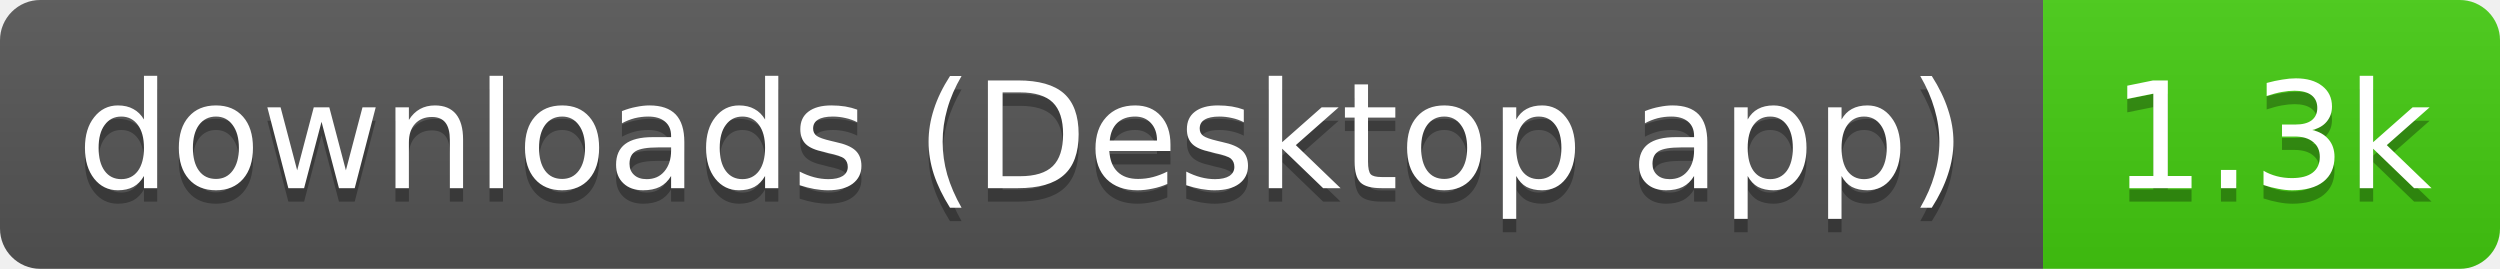
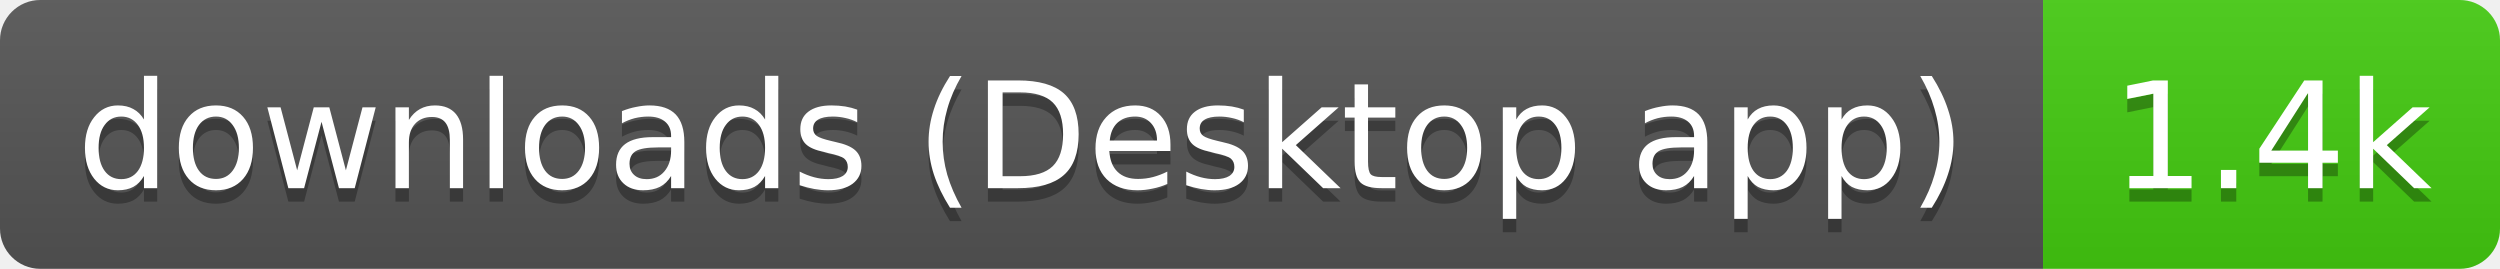
- <svg xmlns="http://www.w3.org/2000/svg" width="186" height="20" role="img" aria-label="downloads (Desktop app): 1.3k">
+ <svg xmlns="http://www.w3.org/2000/svg" width="186" height="20" role="img" aria-label="downloads (Desktop app): 1.4k">
  <linearGradient id="s" x2="0" y2="100%">
    <stop offset="0" stop-color="#bbb" stop-opacity=".1" />
    <stop offset="1" stop-opacity=".1" />
  </linearGradient>
  <clipPath id="r">
    <rect width="186" height="20" rx="3" fill="#fff" />
  </clipPath>
  <g clip-path="url(#r)">
    <rect width="152" height="20" fill="#555" />
    <rect x="152" width="34" height="20" fill="#4c1" />
    <rect width="186" height="20" fill="url(#s)" />
  </g>
  <g fill="#fff" text-anchor="middle" font-family="Verdana,Geneva,DejaVu Sans,sans-serif" text-rendering="geometricPrecision" font-size="11">
    <text aria-hidden="true" x="76" y="15" fill="#010101" fill-opacity=".3" textLength="141.5">downloads (Desktop app)</text>
-     <text aria-hidden="true" x="169" y="15" fill="#010101" fill-opacity=".3" textLength="24.4">1.3k</text>
+     <text aria-hidden="true" x="169" y="15" fill="#010101" fill-opacity=".3" textLength="24.4">1.4k</text>
    <text x="76" y="14" textLength="141.5">downloads (Desktop app)</text>
-     <text x="169" y="14" textLength="24.4">1.3k</text>
+     <text x="169" y="14" textLength="24.4">1.4k</text>
  </g>
</svg>
